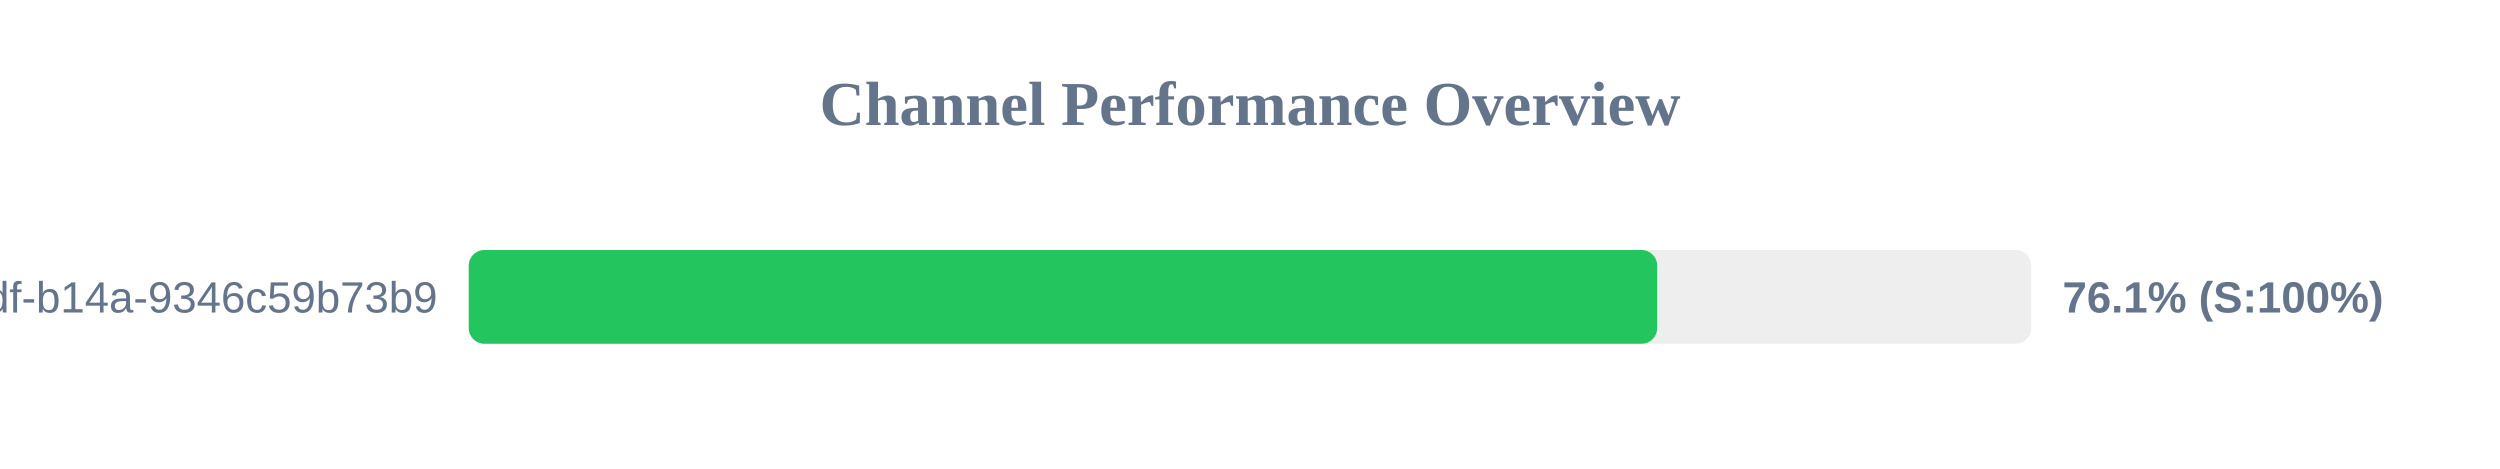
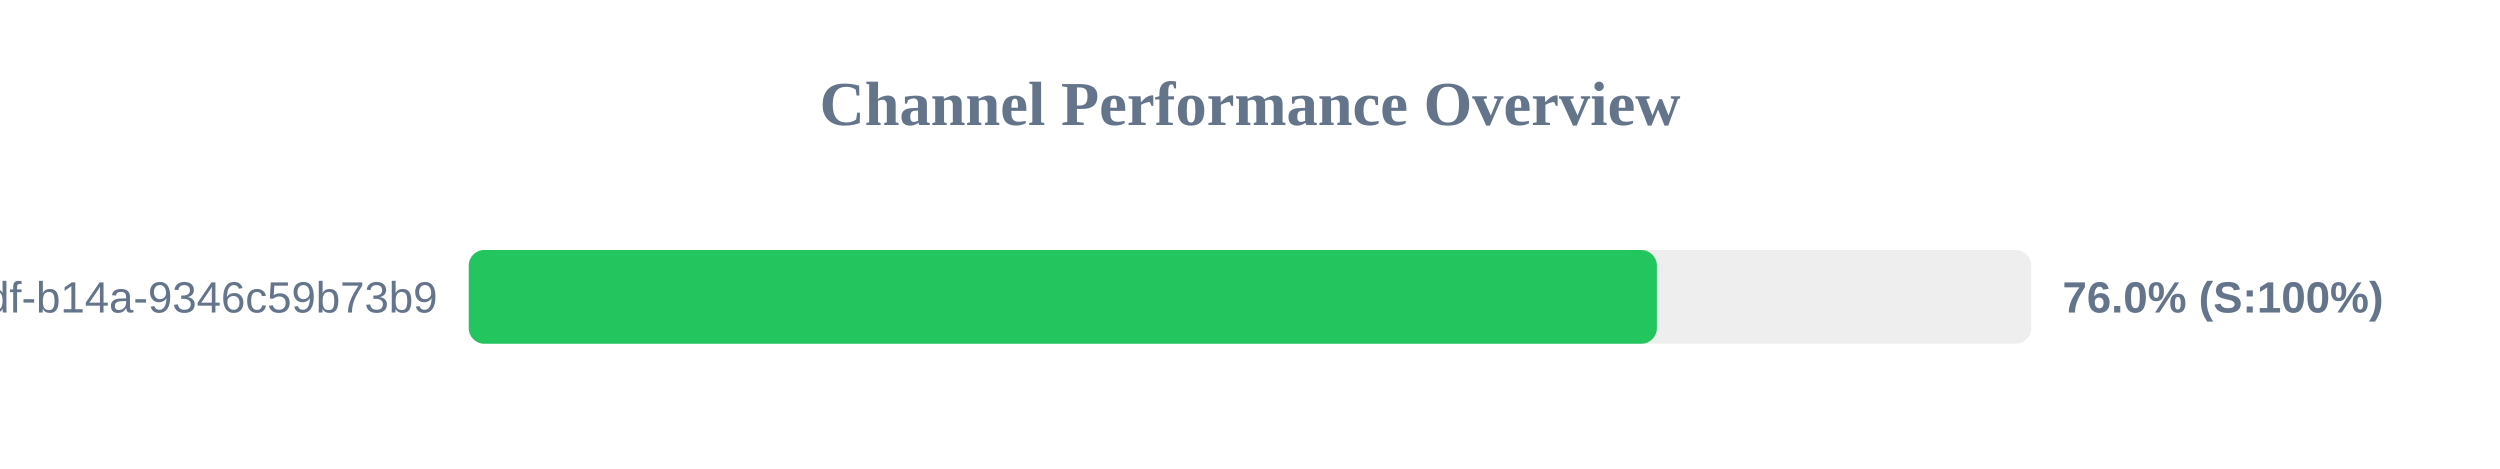
<svg xmlns="http://www.w3.org/2000/svg" width="800" height="150" version="1.1">
  <style>
        .row { font: 14px Arial; fill: #64748b; }
        .score { font: bold 14px Arial; fill: #64748b; }
    </style>
  <text x="400" y="40" text-anchor="middle" font-size="20px" font-weight="bold" fill="#64748b">Channel Performance Overview</text>
  <rect x="150" y="80" width="500" height="30" fill="#eee" rx="5" />
-   <rect x="150" y="80" width="380.3" height="30" fill="#22c55e" rx="5" />
+   <rect x="150" y="80" width="380.2" height="30" fill="#22c55e" rx="5" />
  <text x="140" y="100" text-anchor="end" class="row">?uuid=55ca7a9e-cf90-49df-b14a-9346c59b73b9</text>
-   <text x="660" y="100" text-anchor="start" class="score">76.1% (S:100%)</text>
+   <text x="660" y="100" text-anchor="start" class="score">76.0% (S:100%)</text>
</svg>
